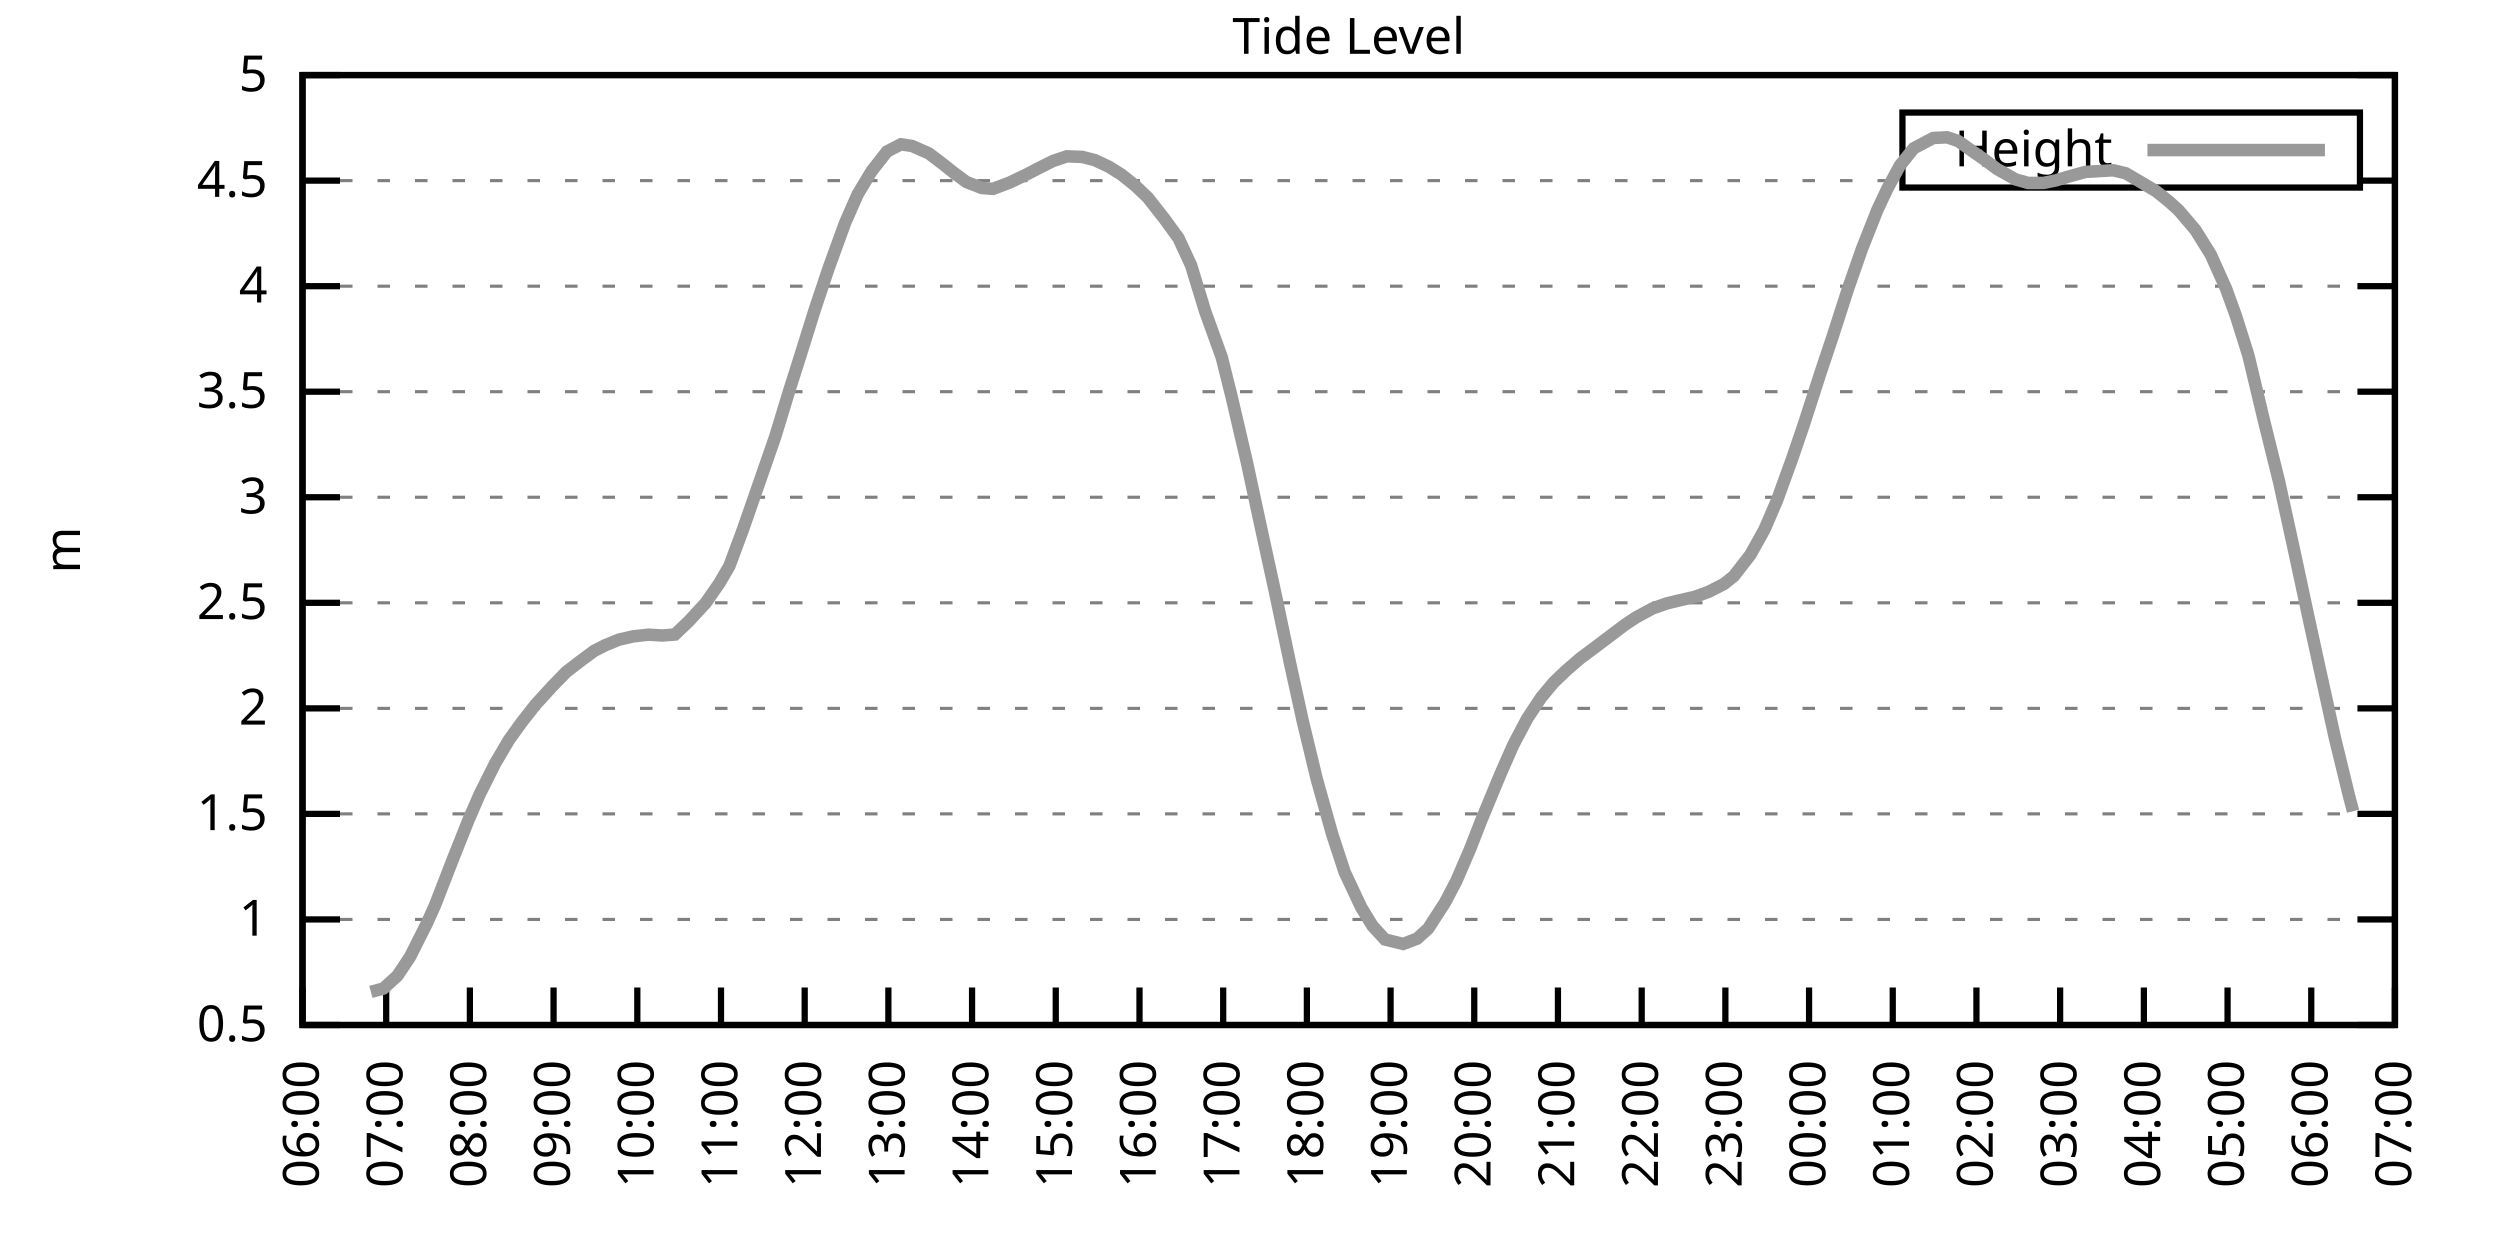
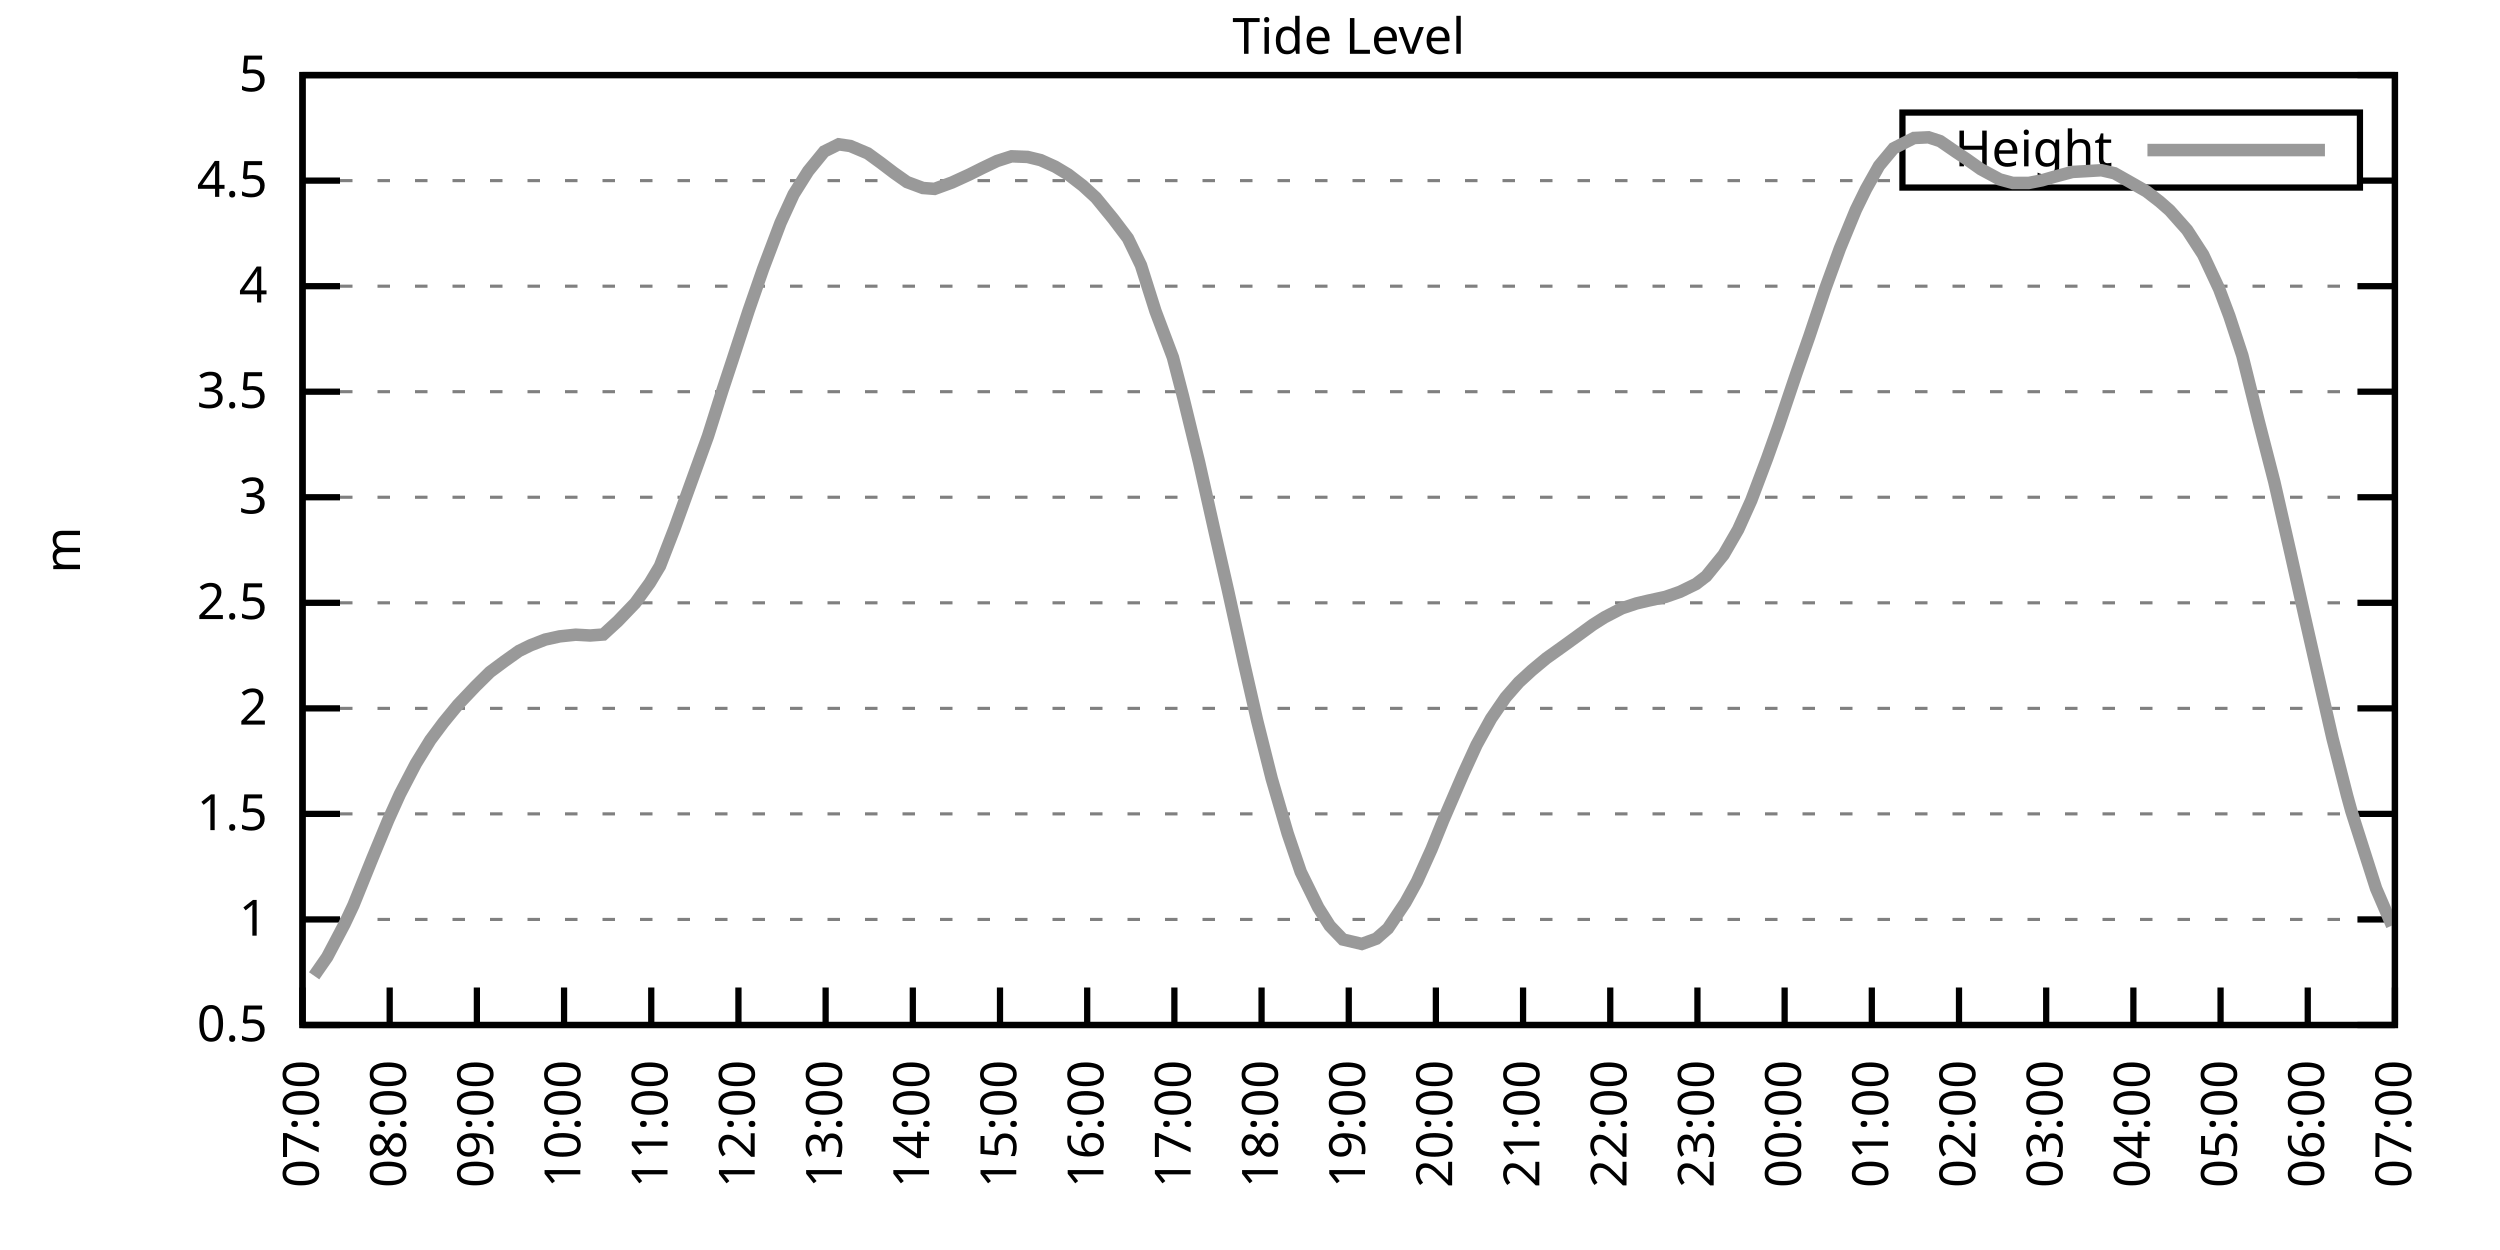
<svg xmlns="http://www.w3.org/2000/svg" xmlns:xlink="http://www.w3.org/1999/xlink" width="400" height="200" viewBox="0 0 400 200">
  <g id="gnuplot_canvas">
    <rect x="0" y="0" width="400" height="200" fill="none" />
    <defs>
      <circle id="gpDot" r="0.5" stroke-width="0.5" stroke="currentColor" />
      <path id="gpPt0" stroke-width="0.333" stroke="currentColor" d="M-1,0 h2 M0,-1 v2" />
      <path id="gpPt1" stroke-width="0.333" stroke="currentColor" d="M-1,-1 L1,1 M1,-1 L-1,1" />
      <path id="gpPt2" stroke-width="0.333" stroke="currentColor" d="M-1,0 L1,0 M0,-1 L0,1 M-1,-1 L1,1 M-1,1 L1,-1" />
      <rect id="gpPt3" stroke-width="0.333" stroke="currentColor" x="-1" y="-1" width="2" height="2" />
      <rect id="gpPt4" stroke-width="0.333" stroke="currentColor" fill="currentColor" x="-1" y="-1" width="2" height="2" />
      <circle id="gpPt5" stroke-width="0.333" stroke="currentColor" cx="0" cy="0" r="1" />
      <use xlink:href="#gpPt5" id="gpPt6" fill="currentColor" stroke="none" />
      <path id="gpPt7" stroke-width="0.333" stroke="currentColor" d="M0,-1.33 L-1.33,0.67 L1.33,0.67 z" />
      <use xlink:href="#gpPt7" id="gpPt8" fill="currentColor" stroke="none" />
      <use xlink:href="#gpPt7" id="gpPt9" stroke="currentColor" transform="rotate(180)" />
      <use xlink:href="#gpPt9" id="gpPt10" fill="currentColor" stroke="none" />
      <use xlink:href="#gpPt3" id="gpPt11" stroke="currentColor" transform="rotate(45)" />
      <use xlink:href="#gpPt11" id="gpPt12" fill="currentColor" stroke="none" />
      <path id="gpPt13" stroke-width="0.333" stroke="currentColor" d="M0,1.330 L1.265,0.411 L0.782,-1.067 L-0.782,-1.076 L-1.265,0.411 z" />
      <use xlink:href="#gpPt13" id="gpPt14" fill="currentColor" stroke="none" />
      <filter id="textbox" filterUnits="objectBoundingBox" x="0" y="0" height="1" width="1">
        <feFlood flood-color="white" flood-opacity="1" result="bgnd" />
        <feComposite in="SourceGraphic" in2="bgnd" operator="atop" />
      </filter>
      <filter id="greybox" filterUnits="objectBoundingBox" x="0" y="0" height="1" width="1">
        <feFlood flood-color="lightgrey" flood-opacity="1" result="grey" />
        <feComposite in="SourceGraphic" in2="grey" operator="atop" />
      </filter>
    </defs>
    <g fill="none" color="white" stroke="currentColor" stroke-width="1.00" stroke-linecap="butt" stroke-linejoin="miter">
</g>
    <g fill="none" color="black" stroke="currentColor" stroke-width="1.00" stroke-linecap="butt" stroke-linejoin="miter">
      <g stroke="none" shape-rendering="crispEdges">
        <polygon fill="rgb(255, 255, 255)" points="48.40,164.00 383.18,164.00 383.18,12.02 48.40,12.02 " />
      </g>
    </g>
    <g fill="none" color="black" stroke="currentColor" stroke-width="1.00" stroke-linecap="butt" stroke-linejoin="miter">
</g>
    <g fill="none" color="black" stroke="black" stroke-width="0.50" stroke-linecap="butt" stroke-linejoin="miter">
</g>
    <g fill="none" color="gray" stroke="currentColor" stroke-width="0.50" stroke-linecap="butt" stroke-linejoin="miter">
      <path stroke="gray" stroke-dasharray="2,4" class="gridline" d="M48.40,164.00 L383.19,164.00  " />
    </g>
    <g fill="none" color="gray" stroke="gray" stroke-width="1.00" stroke-linecap="butt" stroke-linejoin="miter">
</g>
    <g fill="none" color="black" stroke="currentColor" stroke-width="1.00" stroke-linecap="butt" stroke-linejoin="miter">
      <path stroke="black" d="M48.40,164.00 L54.40,164.00 M383.19,164.00 L377.19,164.00  " />
      <g transform="translate(42.80,166.60)" stroke="none" fill="black" font-family="Sans" font-size="8.00" text-anchor="end">
        <text>
          <tspan font-family="Sans"> 0.5</tspan>
        </text>
      </g>
    </g>
    <g fill="none" color="black" stroke="currentColor" stroke-width="1.00" stroke-linecap="butt" stroke-linejoin="miter">
</g>
    <g fill="none" color="black" stroke="black" stroke-width="0.50" stroke-linecap="butt" stroke-linejoin="miter">
</g>
    <g fill="none" color="gray" stroke="currentColor" stroke-width="0.50" stroke-linecap="butt" stroke-linejoin="miter">
      <path stroke="gray" stroke-dasharray="2,4" class="gridline" d="M48.40,147.11 L383.19,147.11  " />
    </g>
    <g fill="none" color="gray" stroke="gray" stroke-width="1.00" stroke-linecap="butt" stroke-linejoin="miter">
</g>
    <g fill="none" color="black" stroke="currentColor" stroke-width="1.00" stroke-linecap="butt" stroke-linejoin="miter">
      <path stroke="black" d="M48.40,147.11 L54.40,147.11 M383.19,147.11 L377.19,147.11  " />
      <g transform="translate(42.80,149.71)" stroke="none" fill="black" font-family="Sans" font-size="8.00" text-anchor="end">
        <text>
          <tspan font-family="Sans"> 1</tspan>
        </text>
      </g>
    </g>
    <g fill="none" color="black" stroke="currentColor" stroke-width="1.00" stroke-linecap="butt" stroke-linejoin="miter">
</g>
    <g fill="none" color="black" stroke="black" stroke-width="0.50" stroke-linecap="butt" stroke-linejoin="miter">
</g>
    <g fill="none" color="gray" stroke="currentColor" stroke-width="0.50" stroke-linecap="butt" stroke-linejoin="miter">
      <path stroke="gray" stroke-dasharray="2,4" class="gridline" d="M48.40,130.22 L383.19,130.22  " />
    </g>
    <g fill="none" color="gray" stroke="gray" stroke-width="1.00" stroke-linecap="butt" stroke-linejoin="miter">
</g>
    <g fill="none" color="black" stroke="currentColor" stroke-width="1.00" stroke-linecap="butt" stroke-linejoin="miter">
      <path stroke="black" d="M48.40,130.22 L54.40,130.22 M383.19,130.22 L377.19,130.22  " />
      <g transform="translate(42.80,132.82)" stroke="none" fill="black" font-family="Sans" font-size="8.00" text-anchor="end">
        <text>
          <tspan font-family="Sans"> 1.5</tspan>
        </text>
      </g>
    </g>
    <g fill="none" color="black" stroke="currentColor" stroke-width="1.00" stroke-linecap="butt" stroke-linejoin="miter">
</g>
    <g fill="none" color="black" stroke="black" stroke-width="0.50" stroke-linecap="butt" stroke-linejoin="miter">
</g>
    <g fill="none" color="gray" stroke="currentColor" stroke-width="0.50" stroke-linecap="butt" stroke-linejoin="miter">
      <path stroke="gray" stroke-dasharray="2,4" class="gridline" d="M48.40,113.34 L383.19,113.34  " />
    </g>
    <g fill="none" color="gray" stroke="gray" stroke-width="1.00" stroke-linecap="butt" stroke-linejoin="miter">
</g>
    <g fill="none" color="black" stroke="currentColor" stroke-width="1.00" stroke-linecap="butt" stroke-linejoin="miter">
      <path stroke="black" d="M48.40,113.34 L54.40,113.34 M383.19,113.34 L377.19,113.34  " />
      <g transform="translate(42.80,115.94)" stroke="none" fill="black" font-family="Sans" font-size="8.00" text-anchor="end">
        <text>
          <tspan font-family="Sans"> 2</tspan>
        </text>
      </g>
    </g>
    <g fill="none" color="black" stroke="currentColor" stroke-width="1.00" stroke-linecap="butt" stroke-linejoin="miter">
</g>
    <g fill="none" color="black" stroke="black" stroke-width="0.50" stroke-linecap="butt" stroke-linejoin="miter">
</g>
    <g fill="none" color="gray" stroke="currentColor" stroke-width="0.50" stroke-linecap="butt" stroke-linejoin="miter">
      <path stroke="gray" stroke-dasharray="2,4" class="gridline" d="M48.40,96.45 L383.19,96.45  " />
    </g>
    <g fill="none" color="gray" stroke="gray" stroke-width="1.00" stroke-linecap="butt" stroke-linejoin="miter">
</g>
    <g fill="none" color="black" stroke="currentColor" stroke-width="1.00" stroke-linecap="butt" stroke-linejoin="miter">
      <path stroke="black" d="M48.40,96.45 L54.40,96.45 M383.19,96.45 L377.19,96.45  " />
      <g transform="translate(42.80,99.05)" stroke="none" fill="black" font-family="Sans" font-size="8.00" text-anchor="end">
        <text>
          <tspan font-family="Sans"> 2.5</tspan>
        </text>
      </g>
    </g>
    <g fill="none" color="black" stroke="currentColor" stroke-width="1.00" stroke-linecap="butt" stroke-linejoin="miter">
</g>
    <g fill="none" color="black" stroke="black" stroke-width="0.50" stroke-linecap="butt" stroke-linejoin="miter">
</g>
    <g fill="none" color="gray" stroke="currentColor" stroke-width="0.50" stroke-linecap="butt" stroke-linejoin="miter">
      <path stroke="gray" stroke-dasharray="2,4" class="gridline" d="M48.40,79.56 L383.19,79.56  " />
    </g>
    <g fill="none" color="gray" stroke="gray" stroke-width="1.00" stroke-linecap="butt" stroke-linejoin="miter">
</g>
    <g fill="none" color="black" stroke="currentColor" stroke-width="1.00" stroke-linecap="butt" stroke-linejoin="miter">
      <path stroke="black" d="M48.40,79.56 L54.40,79.56 M383.19,79.56 L377.19,79.56  " />
      <g transform="translate(42.80,82.16)" stroke="none" fill="black" font-family="Sans" font-size="8.00" text-anchor="end">
        <text>
          <tspan font-family="Sans"> 3</tspan>
        </text>
      </g>
    </g>
    <g fill="none" color="black" stroke="currentColor" stroke-width="1.00" stroke-linecap="butt" stroke-linejoin="miter">
</g>
    <g fill="none" color="black" stroke="black" stroke-width="0.50" stroke-linecap="butt" stroke-linejoin="miter">
</g>
    <g fill="none" color="gray" stroke="currentColor" stroke-width="0.50" stroke-linecap="butt" stroke-linejoin="miter">
      <path stroke="gray" stroke-dasharray="2,4" class="gridline" d="M48.40,62.67 L383.19,62.67  " />
    </g>
    <g fill="none" color="gray" stroke="gray" stroke-width="1.00" stroke-linecap="butt" stroke-linejoin="miter">
</g>
    <g fill="none" color="black" stroke="currentColor" stroke-width="1.00" stroke-linecap="butt" stroke-linejoin="miter">
      <path stroke="black" d="M48.40,62.67 L54.40,62.67 M383.19,62.67 L377.19,62.67  " />
      <g transform="translate(42.80,65.27)" stroke="none" fill="black" font-family="Sans" font-size="8.00" text-anchor="end">
        <text>
          <tspan font-family="Sans"> 3.5</tspan>
        </text>
      </g>
    </g>
    <g fill="none" color="black" stroke="currentColor" stroke-width="1.00" stroke-linecap="butt" stroke-linejoin="miter">
</g>
    <g fill="none" color="black" stroke="black" stroke-width="0.50" stroke-linecap="butt" stroke-linejoin="miter">
</g>
    <g fill="none" color="gray" stroke="currentColor" stroke-width="0.50" stroke-linecap="butt" stroke-linejoin="miter">
      <path stroke="gray" stroke-dasharray="2,4" class="gridline" d="M48.40,45.79 L383.19,45.79  " />
    </g>
    <g fill="none" color="gray" stroke="gray" stroke-width="1.00" stroke-linecap="butt" stroke-linejoin="miter">
</g>
    <g fill="none" color="black" stroke="currentColor" stroke-width="1.00" stroke-linecap="butt" stroke-linejoin="miter">
      <path stroke="black" d="M48.40,45.79 L54.40,45.79 M383.19,45.79 L377.19,45.79  " />
      <g transform="translate(42.80,48.39)" stroke="none" fill="black" font-family="Sans" font-size="8.00" text-anchor="end">
        <text>
          <tspan font-family="Sans"> 4</tspan>
        </text>
      </g>
    </g>
    <g fill="none" color="black" stroke="currentColor" stroke-width="1.00" stroke-linecap="butt" stroke-linejoin="miter">
</g>
    <g fill="none" color="black" stroke="black" stroke-width="0.50" stroke-linecap="butt" stroke-linejoin="miter">
</g>
    <g fill="none" color="gray" stroke="currentColor" stroke-width="0.50" stroke-linecap="butt" stroke-linejoin="miter">
      <path stroke="gray" stroke-dasharray="2,4" class="gridline" d="M48.40,28.90 L304.39,28.90 M377.59,28.90 L383.19,28.90  " />
    </g>
    <g fill="none" color="gray" stroke="gray" stroke-width="1.00" stroke-linecap="butt" stroke-linejoin="miter">
</g>
    <g fill="none" color="black" stroke="currentColor" stroke-width="1.00" stroke-linecap="butt" stroke-linejoin="miter">
      <path stroke="black" d="M48.40,28.90 L54.40,28.90 M383.19,28.90 L377.19,28.90  " />
      <g transform="translate(42.80,31.50)" stroke="none" fill="black" font-family="Sans" font-size="8.00" text-anchor="end">
        <text>
          <tspan font-family="Sans"> 4.5</tspan>
        </text>
      </g>
    </g>
    <g fill="none" color="black" stroke="currentColor" stroke-width="1.00" stroke-linecap="butt" stroke-linejoin="miter">
</g>
    <g fill="none" color="black" stroke="black" stroke-width="0.50" stroke-linecap="butt" stroke-linejoin="miter">
</g>
    <g fill="none" color="gray" stroke="currentColor" stroke-width="0.50" stroke-linecap="butt" stroke-linejoin="miter">
      <path stroke="gray" stroke-dasharray="2,4" class="gridline" d="M48.40,12.01 L383.19,12.01  " />
    </g>
    <g fill="none" color="gray" stroke="gray" stroke-width="1.00" stroke-linecap="butt" stroke-linejoin="miter">
</g>
    <g fill="none" color="black" stroke="currentColor" stroke-width="1.00" stroke-linecap="butt" stroke-linejoin="miter">
      <path stroke="black" d="M48.40,12.01 L54.40,12.01 M383.19,12.01 L377.19,12.01  " />
      <g transform="translate(42.80,14.61)" stroke="none" fill="black" font-family="Sans" font-size="8.00" text-anchor="end">
        <text>
          <tspan font-family="Sans"> 5</tspan>
        </text>
      </g>
    </g>
    <g fill="none" color="black" stroke="currentColor" stroke-width="1.00" stroke-linecap="butt" stroke-linejoin="miter">
      <path stroke="black" d="M48.40,164.00 L48.40,158.00  " />
      <g transform="translate(51.00,169.60) rotate(270.00)" stroke="none" fill="black" font-family="Sans" font-size="8.00" text-anchor="end">
        <text>
-           <tspan font-family="Sans">06:00</tspan>
-         </text>
-       </g>
-     </g>
-     <g fill="none" color="black" stroke="currentColor" stroke-width="1.00" stroke-linecap="butt" stroke-linejoin="miter">
-       <path stroke="black" d="M61.79,164.00 L61.79,158.00  " />
-       <g transform="translate(64.39,169.60) rotate(270.00)" stroke="none" fill="black" font-family="Sans" font-size="8.00" text-anchor="end">
-         <text>
          <tspan font-family="Sans">07:00</tspan>
        </text>
      </g>
    </g>
    <g fill="none" color="black" stroke="currentColor" stroke-width="1.00" stroke-linecap="butt" stroke-linejoin="miter">
-       <path stroke="black" d="M75.18,164.00 L75.18,158.00  " />
-       <g transform="translate(77.78,169.60) rotate(270.00)" stroke="none" fill="black" font-family="Sans" font-size="8.00" text-anchor="end">
+       <path stroke="black" d="M62.35,164.00 L62.35,158.00  " />
+       <g transform="translate(64.95,169.60) rotate(270.00)" stroke="none" fill="black" font-family="Sans" font-size="8.00" text-anchor="end">
        <text>
          <tspan font-family="Sans">08:00</tspan>
        </text>
      </g>
    </g>
    <g fill="none" color="black" stroke="currentColor" stroke-width="1.00" stroke-linecap="butt" stroke-linejoin="miter">
-       <path stroke="black" d="M88.57,164.00 L88.57,158.00  " />
-       <g transform="translate(91.17,169.60) rotate(270.00)" stroke="none" fill="black" font-family="Sans" font-size="8.00" text-anchor="end">
+       <path stroke="black" d="M76.30,164.00 L76.30,158.00  " />
+       <g transform="translate(78.90,169.60) rotate(270.00)" stroke="none" fill="black" font-family="Sans" font-size="8.00" text-anchor="end">
        <text>
          <tspan font-family="Sans">09:00</tspan>
        </text>
      </g>
    </g>
    <g fill="none" color="black" stroke="currentColor" stroke-width="1.00" stroke-linecap="butt" stroke-linejoin="miter">
-       <path stroke="black" d="M101.97,164.00 L101.97,158.00  " />
-       <g transform="translate(104.57,169.60) rotate(270.00)" stroke="none" fill="black" font-family="Sans" font-size="8.00" text-anchor="end">
+       <path stroke="black" d="M90.25,164.00 L90.25,158.00  " />
+       <g transform="translate(92.85,169.60) rotate(270.00)" stroke="none" fill="black" font-family="Sans" font-size="8.00" text-anchor="end">
        <text>
          <tspan font-family="Sans">10:00</tspan>
        </text>
      </g>
    </g>
    <g fill="none" color="black" stroke="currentColor" stroke-width="1.00" stroke-linecap="butt" stroke-linejoin="miter">
-       <path stroke="black" d="M115.36,164.00 L115.36,158.00  " />
-       <g transform="translate(117.96,169.60) rotate(270.00)" stroke="none" fill="black" font-family="Sans" font-size="8.00" text-anchor="end">
+       <path stroke="black" d="M104.20,164.00 L104.20,158.00  " />
+       <g transform="translate(106.80,169.60) rotate(270.00)" stroke="none" fill="black" font-family="Sans" font-size="8.00" text-anchor="end">
        <text>
          <tspan font-family="Sans">11:00</tspan>
        </text>
      </g>
    </g>
    <g fill="none" color="black" stroke="currentColor" stroke-width="1.00" stroke-linecap="butt" stroke-linejoin="miter">
-       <path stroke="black" d="M128.75,164.00 L128.75,158.00  " />
-       <g transform="translate(131.35,169.60) rotate(270.00)" stroke="none" fill="black" font-family="Sans" font-size="8.00" text-anchor="end">
+       <path stroke="black" d="M118.15,164.00 L118.15,158.00  " />
+       <g transform="translate(120.75,169.60) rotate(270.00)" stroke="none" fill="black" font-family="Sans" font-size="8.00" text-anchor="end">
        <text>
          <tspan font-family="Sans">12:00</tspan>
        </text>
      </g>
    </g>
    <g fill="none" color="black" stroke="currentColor" stroke-width="1.00" stroke-linecap="butt" stroke-linejoin="miter">
-       <path stroke="black" d="M142.14,164.00 L142.14,158.00  " />
-       <g transform="translate(144.74,169.60) rotate(270.00)" stroke="none" fill="black" font-family="Sans" font-size="8.00" text-anchor="end">
+       <path stroke="black" d="M132.10,164.00 L132.10,158.00  " />
+       <g transform="translate(134.70,169.60) rotate(270.00)" stroke="none" fill="black" font-family="Sans" font-size="8.00" text-anchor="end">
        <text>
          <tspan font-family="Sans">13:00</tspan>
        </text>
      </g>
    </g>
    <g fill="none" color="black" stroke="currentColor" stroke-width="1.00" stroke-linecap="butt" stroke-linejoin="miter">
-       <path stroke="black" d="M155.53,164.00 L155.53,158.00  " />
-       <g transform="translate(158.13,169.60) rotate(270.00)" stroke="none" fill="black" font-family="Sans" font-size="8.00" text-anchor="end">
+       <path stroke="black" d="M146.05,164.00 L146.05,158.00  " />
+       <g transform="translate(148.65,169.60) rotate(270.00)" stroke="none" fill="black" font-family="Sans" font-size="8.00" text-anchor="end">
        <text>
          <tspan font-family="Sans">14:00</tspan>
        </text>
      </g>
    </g>
    <g fill="none" color="black" stroke="currentColor" stroke-width="1.00" stroke-linecap="butt" stroke-linejoin="miter">
-       <path stroke="black" d="M168.92,164.00 L168.92,158.00  " />
-       <g transform="translate(171.52,169.60) rotate(270.00)" stroke="none" fill="black" font-family="Sans" font-size="8.00" text-anchor="end">
+       <path stroke="black" d="M160.00,164.00 L160.00,158.00  " />
+       <g transform="translate(162.60,169.60) rotate(270.00)" stroke="none" fill="black" font-family="Sans" font-size="8.00" text-anchor="end">
        <text>
          <tspan font-family="Sans">15:00</tspan>
        </text>
      </g>
    </g>
    <g fill="none" color="black" stroke="currentColor" stroke-width="1.00" stroke-linecap="butt" stroke-linejoin="miter">
-       <path stroke="black" d="M182.32,164.00 L182.32,158.00  " />
-       <g transform="translate(184.92,169.60) rotate(270.00)" stroke="none" fill="black" font-family="Sans" font-size="8.00" text-anchor="end">
+       <path stroke="black" d="M173.95,164.00 L173.95,158.00  " />
+       <g transform="translate(176.55,169.60) rotate(270.00)" stroke="none" fill="black" font-family="Sans" font-size="8.00" text-anchor="end">
        <text>
          <tspan font-family="Sans">16:00</tspan>
        </text>
      </g>
    </g>
    <g fill="none" color="black" stroke="currentColor" stroke-width="1.00" stroke-linecap="butt" stroke-linejoin="miter">
-       <path stroke="black" d="M195.71,164.00 L195.71,158.00  " />
-       <g transform="translate(198.31,169.60) rotate(270.00)" stroke="none" fill="black" font-family="Sans" font-size="8.00" text-anchor="end">
+       <path stroke="black" d="M187.90,164.00 L187.90,158.00  " />
+       <g transform="translate(190.50,169.60) rotate(270.00)" stroke="none" fill="black" font-family="Sans" font-size="8.00" text-anchor="end">
        <text>
          <tspan font-family="Sans">17:00</tspan>
        </text>
      </g>
    </g>
    <g fill="none" color="black" stroke="currentColor" stroke-width="1.00" stroke-linecap="butt" stroke-linejoin="miter">
-       <path stroke="black" d="M209.10,164.00 L209.10,158.00  " />
-       <g transform="translate(211.70,169.60) rotate(270.00)" stroke="none" fill="black" font-family="Sans" font-size="8.00" text-anchor="end">
+       <path stroke="black" d="M201.85,164.00 L201.85,158.00  " />
+       <g transform="translate(204.45,169.60) rotate(270.00)" stroke="none" fill="black" font-family="Sans" font-size="8.00" text-anchor="end">
        <text>
          <tspan font-family="Sans">18:00</tspan>
        </text>
      </g>
    </g>
    <g fill="none" color="black" stroke="currentColor" stroke-width="1.00" stroke-linecap="butt" stroke-linejoin="miter">
-       <path stroke="black" d="M222.49,164.00 L222.49,158.00  " />
-       <g transform="translate(225.09,169.60) rotate(270.00)" stroke="none" fill="black" font-family="Sans" font-size="8.00" text-anchor="end">
+       <path stroke="black" d="M215.80,164.00 L215.80,158.00  " />
+       <g transform="translate(218.40,169.60) rotate(270.00)" stroke="none" fill="black" font-family="Sans" font-size="8.00" text-anchor="end">
        <text>
          <tspan font-family="Sans">19:00</tspan>
        </text>
      </g>
    </g>
    <g fill="none" color="black" stroke="currentColor" stroke-width="1.00" stroke-linecap="butt" stroke-linejoin="miter">
-       <path stroke="black" d="M235.88,164.00 L235.88,158.00  " />
-       <g transform="translate(238.48,169.60) rotate(270.00)" stroke="none" fill="black" font-family="Sans" font-size="8.00" text-anchor="end">
+       <path stroke="black" d="M229.74,164.00 L229.74,158.00  " />
+       <g transform="translate(232.34,169.60) rotate(270.00)" stroke="none" fill="black" font-family="Sans" font-size="8.00" text-anchor="end">
        <text>
          <tspan font-family="Sans">20:00</tspan>
        </text>
      </g>
    </g>
    <g fill="none" color="black" stroke="currentColor" stroke-width="1.00" stroke-linecap="butt" stroke-linejoin="miter">
-       <path stroke="black" d="M249.27,164.00 L249.27,158.00  " />
-       <g transform="translate(251.87,169.60) rotate(270.00)" stroke="none" fill="black" font-family="Sans" font-size="8.00" text-anchor="end">
+       <path stroke="black" d="M243.69,164.00 L243.69,158.00  " />
+       <g transform="translate(246.29,169.60) rotate(270.00)" stroke="none" fill="black" font-family="Sans" font-size="8.00" text-anchor="end">
        <text>
          <tspan font-family="Sans">21:00</tspan>
        </text>
      </g>
    </g>
    <g fill="none" color="black" stroke="currentColor" stroke-width="1.00" stroke-linecap="butt" stroke-linejoin="miter">
-       <path stroke="black" d="M262.67,164.00 L262.67,158.00  " />
-       <g transform="translate(265.27,169.60) rotate(270.00)" stroke="none" fill="black" font-family="Sans" font-size="8.00" text-anchor="end">
+       <path stroke="black" d="M257.64,164.00 L257.64,158.00  " />
+       <g transform="translate(260.24,169.60) rotate(270.00)" stroke="none" fill="black" font-family="Sans" font-size="8.00" text-anchor="end">
        <text>
          <tspan font-family="Sans">22:00</tspan>
        </text>
      </g>
    </g>
    <g fill="none" color="black" stroke="currentColor" stroke-width="1.00" stroke-linecap="butt" stroke-linejoin="miter">
-       <path stroke="black" d="M276.06,164.00 L276.06,158.00  " />
-       <g transform="translate(278.66,169.60) rotate(270.00)" stroke="none" fill="black" font-family="Sans" font-size="8.00" text-anchor="end">
+       <path stroke="black" d="M271.59,164.00 L271.59,158.00  " />
+       <g transform="translate(274.19,169.60) rotate(270.00)" stroke="none" fill="black" font-family="Sans" font-size="8.00" text-anchor="end">
        <text>
          <tspan font-family="Sans">23:00</tspan>
        </text>
      </g>
    </g>
    <g fill="none" color="black" stroke="currentColor" stroke-width="1.00" stroke-linecap="butt" stroke-linejoin="miter">
-       <path stroke="black" d="M289.45,164.00 L289.45,158.00  " />
-       <g transform="translate(292.05,169.60) rotate(270.00)" stroke="none" fill="black" font-family="Sans" font-size="8.00" text-anchor="end">
+       <path stroke="black" d="M285.54,164.00 L285.54,158.00  " />
+       <g transform="translate(288.14,169.60) rotate(270.00)" stroke="none" fill="black" font-family="Sans" font-size="8.00" text-anchor="end">
        <text>
          <tspan font-family="Sans">00:00</tspan>
        </text>
      </g>
    </g>
    <g fill="none" color="black" stroke="currentColor" stroke-width="1.00" stroke-linecap="butt" stroke-linejoin="miter">
-       <path stroke="black" d="M302.84,164.00 L302.84,158.00  " />
-       <g transform="translate(305.44,169.60) rotate(270.00)" stroke="none" fill="black" font-family="Sans" font-size="8.00" text-anchor="end">
+       <path stroke="black" d="M299.49,164.00 L299.49,158.00  " />
+       <g transform="translate(302.09,169.60) rotate(270.00)" stroke="none" fill="black" font-family="Sans" font-size="8.00" text-anchor="end">
        <text>
          <tspan font-family="Sans">01:00</tspan>
        </text>
      </g>
    </g>
    <g fill="none" color="black" stroke="currentColor" stroke-width="1.00" stroke-linecap="butt" stroke-linejoin="miter">
-       <path stroke="black" d="M316.23,164.00 L316.23,158.00  " />
-       <g transform="translate(318.83,169.60) rotate(270.00)" stroke="none" fill="black" font-family="Sans" font-size="8.00" text-anchor="end">
+       <path stroke="black" d="M313.44,164.00 L313.44,158.00  " />
+       <g transform="translate(316.04,169.60) rotate(270.00)" stroke="none" fill="black" font-family="Sans" font-size="8.00" text-anchor="end">
        <text>
          <tspan font-family="Sans">02:00</tspan>
        </text>
      </g>
    </g>
    <g fill="none" color="black" stroke="currentColor" stroke-width="1.00" stroke-linecap="butt" stroke-linejoin="miter">
-       <path stroke="black" d="M329.62,164.00 L329.62,158.00  " />
-       <g transform="translate(332.22,169.60) rotate(270.00)" stroke="none" fill="black" font-family="Sans" font-size="8.00" text-anchor="end">
+       <path stroke="black" d="M327.39,164.00 L327.39,158.00  " />
+       <g transform="translate(329.99,169.60) rotate(270.00)" stroke="none" fill="black" font-family="Sans" font-size="8.00" text-anchor="end">
        <text>
          <tspan font-family="Sans">03:00</tspan>
        </text>
      </g>
    </g>
    <g fill="none" color="black" stroke="currentColor" stroke-width="1.00" stroke-linecap="butt" stroke-linejoin="miter">
-       <path stroke="black" d="M343.02,164.00 L343.02,158.00  " />
-       <g transform="translate(345.62,169.60) rotate(270.00)" stroke="none" fill="black" font-family="Sans" font-size="8.00" text-anchor="end">
+       <path stroke="black" d="M341.34,164.00 L341.34,158.00  " />
+       <g transform="translate(343.94,169.60) rotate(270.00)" stroke="none" fill="black" font-family="Sans" font-size="8.00" text-anchor="end">
        <text>
          <tspan font-family="Sans">04:00</tspan>
        </text>
      </g>
    </g>
    <g fill="none" color="black" stroke="currentColor" stroke-width="1.00" stroke-linecap="butt" stroke-linejoin="miter">
-       <path stroke="black" d="M356.41,164.00 L356.41,158.00  " />
-       <g transform="translate(359.01,169.60) rotate(270.00)" stroke="none" fill="black" font-family="Sans" font-size="8.00" text-anchor="end">
+       <path stroke="black" d="M355.29,164.00 L355.29,158.00  " />
+       <g transform="translate(357.89,169.60) rotate(270.00)" stroke="none" fill="black" font-family="Sans" font-size="8.00" text-anchor="end">
        <text>
          <tspan font-family="Sans">05:00</tspan>
        </text>
      </g>
    </g>
    <g fill="none" color="black" stroke="currentColor" stroke-width="1.00" stroke-linecap="butt" stroke-linejoin="miter">
-       <path stroke="black" d="M369.80,164.00 L369.80,158.00  " />
-       <g transform="translate(372.40,169.60) rotate(270.00)" stroke="none" fill="black" font-family="Sans" font-size="8.00" text-anchor="end">
+       <path stroke="black" d="M369.24,164.00 L369.24,158.00  " />
+       <g transform="translate(371.84,169.60) rotate(270.00)" stroke="none" fill="black" font-family="Sans" font-size="8.00" text-anchor="end">
        <text>
          <tspan font-family="Sans">06:00</tspan>
        </text>
      </g>
    </g>
    <g fill="none" color="black" stroke="currentColor" stroke-width="1.00" stroke-linecap="butt" stroke-linejoin="miter">
      <path stroke="black" d="M383.19,164.00 L383.19,158.00  " />
      <g transform="translate(385.79,169.60) rotate(270.00)" stroke="none" fill="black" font-family="Sans" font-size="8.00" text-anchor="end">
        <text>
          <tspan font-family="Sans">07:00</tspan>
        </text>
      </g>
    </g>
    <g fill="none" color="black" stroke="currentColor" stroke-width="1.00" stroke-linecap="butt" stroke-linejoin="miter">
</g>
    <g fill="none" color="black" stroke="currentColor" stroke-width="1.00" stroke-linecap="butt" stroke-linejoin="miter">
      <path stroke="black" d="M48.40,12.01 L48.40,164.00 L383.19,164.00 L383.19,12.01 L48.40,12.01 Z  " />
    </g>
    <g fill="none" color="black" stroke="currentColor" stroke-width="1.00" stroke-linecap="butt" stroke-linejoin="miter">
</g>
    <g fill="none" color="black" stroke="currentColor" stroke-width="1.00" stroke-linecap="butt" stroke-linejoin="miter">
      <path stroke="black" d="M304.39,30.01 L304.39,18.01 L377.59,18.01 L377.59,30.01 L304.39,30.01 Z  " />
    </g>
    <g id="Tide_level_plot_1">
      <g fill="none" color="white" stroke="black" stroke-width="2.00" stroke-linecap="butt" stroke-linejoin="miter">
</g>
      <g fill="none" color="black" stroke="currentColor" stroke-width="2.00" stroke-linecap="butt" stroke-linejoin="miter">
        <g transform="translate(337.99,26.61)" stroke="none" fill="black" font-family="Sans" font-size="8.00" text-anchor="end">
          <text>
            <tspan font-family="Sans">Height</tspan>
          </text>
        </g>
      </g>
      <g fill="none" color="black" stroke="currentColor" stroke-width="2.00" stroke-linecap="butt" stroke-linejoin="miter">
-         <path stroke="rgb(153, 153, 153)" d="M343.59,24.01 L371.99,24.01 M59.34,158.70 L61.35,158.16 L63.58,156.13 L65.59,153.12 L68.26,147.82 L69.60,144.85   L72.50,137.38 L74.96,131.20 L76.75,127.08 L79.20,122.19 L81.43,118.40 L83.44,115.60 L85.67,112.76 L88.35,109.82   L90.58,107.53 L92.82,105.80 L95.05,104.15 L96.83,103.24 L99.06,102.33 L101.30,101.82 L103.75,101.55 L105.98,101.68   L107.99,101.52 L110.22,99.39 L112.90,96.48 L115.13,93.27 L116.70,90.57 L118.93,84.56 L121.83,76.22 L124.06,69.80   L126.29,62.47 L127.86,57.54 L130.31,49.70 L132.54,43.02 L135.22,35.65 L137.23,31.09 L139.46,27.38 L141.92,24.24   L144.15,23.09 L145.94,23.36 L148.61,24.54 L150.62,26.06 L152.63,27.65 L154.64,29.13 L157.10,30.08 L158.88,30.22   L161.56,29.20 L164.24,27.92 L166.25,26.87 L168.48,25.76 L170.71,25.01 L173.17,25.11 L175.17,25.62 L177.41,26.67   L179.41,27.92 L181.65,29.71 L183.66,31.63 L186.33,35.04 L188.57,38.12 L190.57,42.44 L192.81,49.77 L195.48,57.17   L197.05,63.45 L199.50,73.95 L201.96,85.37 L203.97,94.56 L206.42,106.18 L208.43,115.33 L210.66,124.58 L213.12,133.37   L215.13,139.51 L217.80,145.19 L219.59,148.13 L221.60,150.32 L224.50,151.03 L226.73,150.19 L228.52,148.56 L231.20,144.41   L232.98,141.03 L235.21,135.86 L237.00,131.27 L240.12,123.74 L242.13,119.18 L244.36,114.96 L246.60,111.58 L248.60,109.18   L250.61,107.26 L252.85,105.33 L255.52,103.34 L257.53,101.82 L259.99,99.96 L261.77,98.78 L264.45,97.33 L266.68,96.55   L268.47,96.11 L271.15,95.50 L273.38,94.69 L275.83,93.44 L277.40,92.19 L280.07,88.75 L282.31,84.73 L284.32,80.07   L286.77,73.31 L288.56,68.08 L291.23,59.80 L293.24,53.79 L295.70,46.16 L297.93,39.77 L300.39,33.56 L301.95,30.25   L303.96,26.53 L306.19,23.73 L309.31,22.08 L311.54,21.97 L313.33,22.58 L315.79,24.34 L317.35,25.42 L319.58,27.07   L322.48,28.70 L324.49,29.27 L326.95,29.27 L328.95,28.86 L330.74,28.32 L333.64,27.51 L335.87,27.38 L338.10,27.24   L340.11,27.72 L342.35,29.03 L345.02,30.62 L347.03,32.24 L348.60,33.66 L351.27,36.80 L353.73,40.75 L356.18,46.22   L357.75,50.55 L359.75,56.90 L362.21,67.20 L364.66,77.10 L367.12,88.34 L369.35,98.75 L371.14,106.95 L373.59,118.10   L375.82,127.25 L376.49,129.79  " />
+         <path stroke="rgb(153, 153, 153)" d="M343.59,24.01 L371.99,24.01 M50.26,156.13 L52.35,153.12 L55.14,147.82 L56.54,144.85 L59.56,137.38 L62.12,131.20   L63.98,127.08 L66.53,122.19 L68.86,118.40 L70.95,115.60 L73.28,112.76 L76.07,109.82 L78.39,107.53 L80.72,105.80   L83.04,104.15 L84.90,103.24 L87.23,102.33 L89.55,101.82 L92.11,101.55 L94.43,101.68 L96.53,101.52 L98.85,99.39   L101.64,96.48 L103.97,93.27 L105.59,90.57 L107.92,84.56 L110.94,76.22 L113.27,69.80 L115.59,62.47 L117.22,57.54   L119.78,49.70 L122.10,43.02 L124.89,35.65 L126.98,31.09 L129.31,27.38 L131.87,24.24 L134.19,23.09 L136.05,23.36   L138.84,24.54 L140.93,26.06 L143.02,27.65 L145.12,29.13 L147.67,30.08 L149.53,30.22 L152.32,29.20 L155.11,27.92   L157.21,26.87 L159.53,25.76 L161.86,25.01 L164.41,25.11 L166.51,25.62 L168.83,26.67 L170.92,27.92 L173.25,29.71   L175.34,31.63 L178.13,35.04 L180.46,38.12 L182.55,42.44 L184.87,49.77 L187.66,57.17 L189.29,63.45 L191.85,73.95   L194.41,85.37 L196.50,94.56 L199.06,106.18 L201.15,115.33 L203.47,124.58 L206.03,133.37 L208.12,139.51 L210.91,145.19   L212.77,148.13 L214.87,150.32 L217.89,151.03 L220.21,150.19 L222.07,148.56 L224.86,144.41 L226.72,141.03 L229.05,135.86   L230.91,131.27 L234.16,123.74 L236.25,119.18 L238.58,114.96 L240.90,111.58 L243.00,109.18 L245.09,107.26 L247.41,105.33   L250.20,103.34 L252.30,101.82 L254.85,99.96 L256.71,98.78 L259.50,97.33 L261.83,96.55 L263.69,96.11 L266.48,95.50   L268.80,94.69 L271.36,93.44 L272.99,92.19 L275.78,88.75 L278.10,84.73 L280.20,80.07 L282.75,73.31 L284.61,68.08   L287.40,59.80 L289.50,53.79 L292.05,46.16 L294.38,39.77 L296.94,33.56 L298.56,30.25 L300.65,26.53 L302.98,23.73   L306.23,22.08 L308.56,21.97 L310.42,22.58 L312.98,24.34 L314.60,25.42 L316.93,27.07 L319.95,28.70 L322.04,29.27   L324.60,29.27 L326.69,28.86 L328.55,28.32 L331.58,27.51 L333.90,27.38 L336.23,27.24 L338.32,27.72 L340.64,29.03   L343.43,30.62 L345.53,32.24 L347.15,33.66 L349.94,36.80 L352.50,40.75 L355.06,46.22 L356.69,50.55 L358.78,56.90   L361.34,67.20 L363.89,77.10 L366.45,88.34 L368.78,98.75 L370.64,106.95 L373.19,118.10 L375.52,127.25 L376.22,129.79   L380.17,142.15 L382.73,148.09  " />
      </g>
    </g>
    <g fill="none" color="black" stroke="currentColor" stroke-width="2.00" stroke-linecap="butt" stroke-linejoin="miter">
</g>
    <g fill="none" color="black" stroke="black" stroke-width="1.00" stroke-linecap="butt" stroke-linejoin="miter">
</g>
    <g fill="none" color="black" stroke="currentColor" stroke-width="1.00" stroke-linecap="butt" stroke-linejoin="miter">
      <path stroke="black" d="M48.40,12.01 L48.40,164.00 L383.19,164.00 L383.19,12.01 L48.40,12.01 Z  " />
      <g transform="translate(12.80,88.01) rotate(270.00)" stroke="none" fill="black" font-family="Sans" font-size="8.00" text-anchor="middle">
        <text>
          <tspan font-family="Sans">m</tspan>
        </text>
      </g>
    </g>
    <g fill="none" color="black" stroke="currentColor" stroke-width="1.00" stroke-linecap="butt" stroke-linejoin="miter">
</g>
    <g fill="none" color="black" stroke="currentColor" stroke-width="1.00" stroke-linecap="butt" stroke-linejoin="miter">
      <g transform="translate(215.79,8.61)" stroke="none" fill="black" font-family="Sans" font-size="8.00" text-anchor="middle">
        <text>
          <tspan font-family="Sans">Tide Level</tspan>
        </text>
      </g>
    </g>
    <g fill="none" color="black" stroke="currentColor" stroke-width="1.00" stroke-linecap="butt" stroke-linejoin="miter">
</g>
  </g>
</svg>
